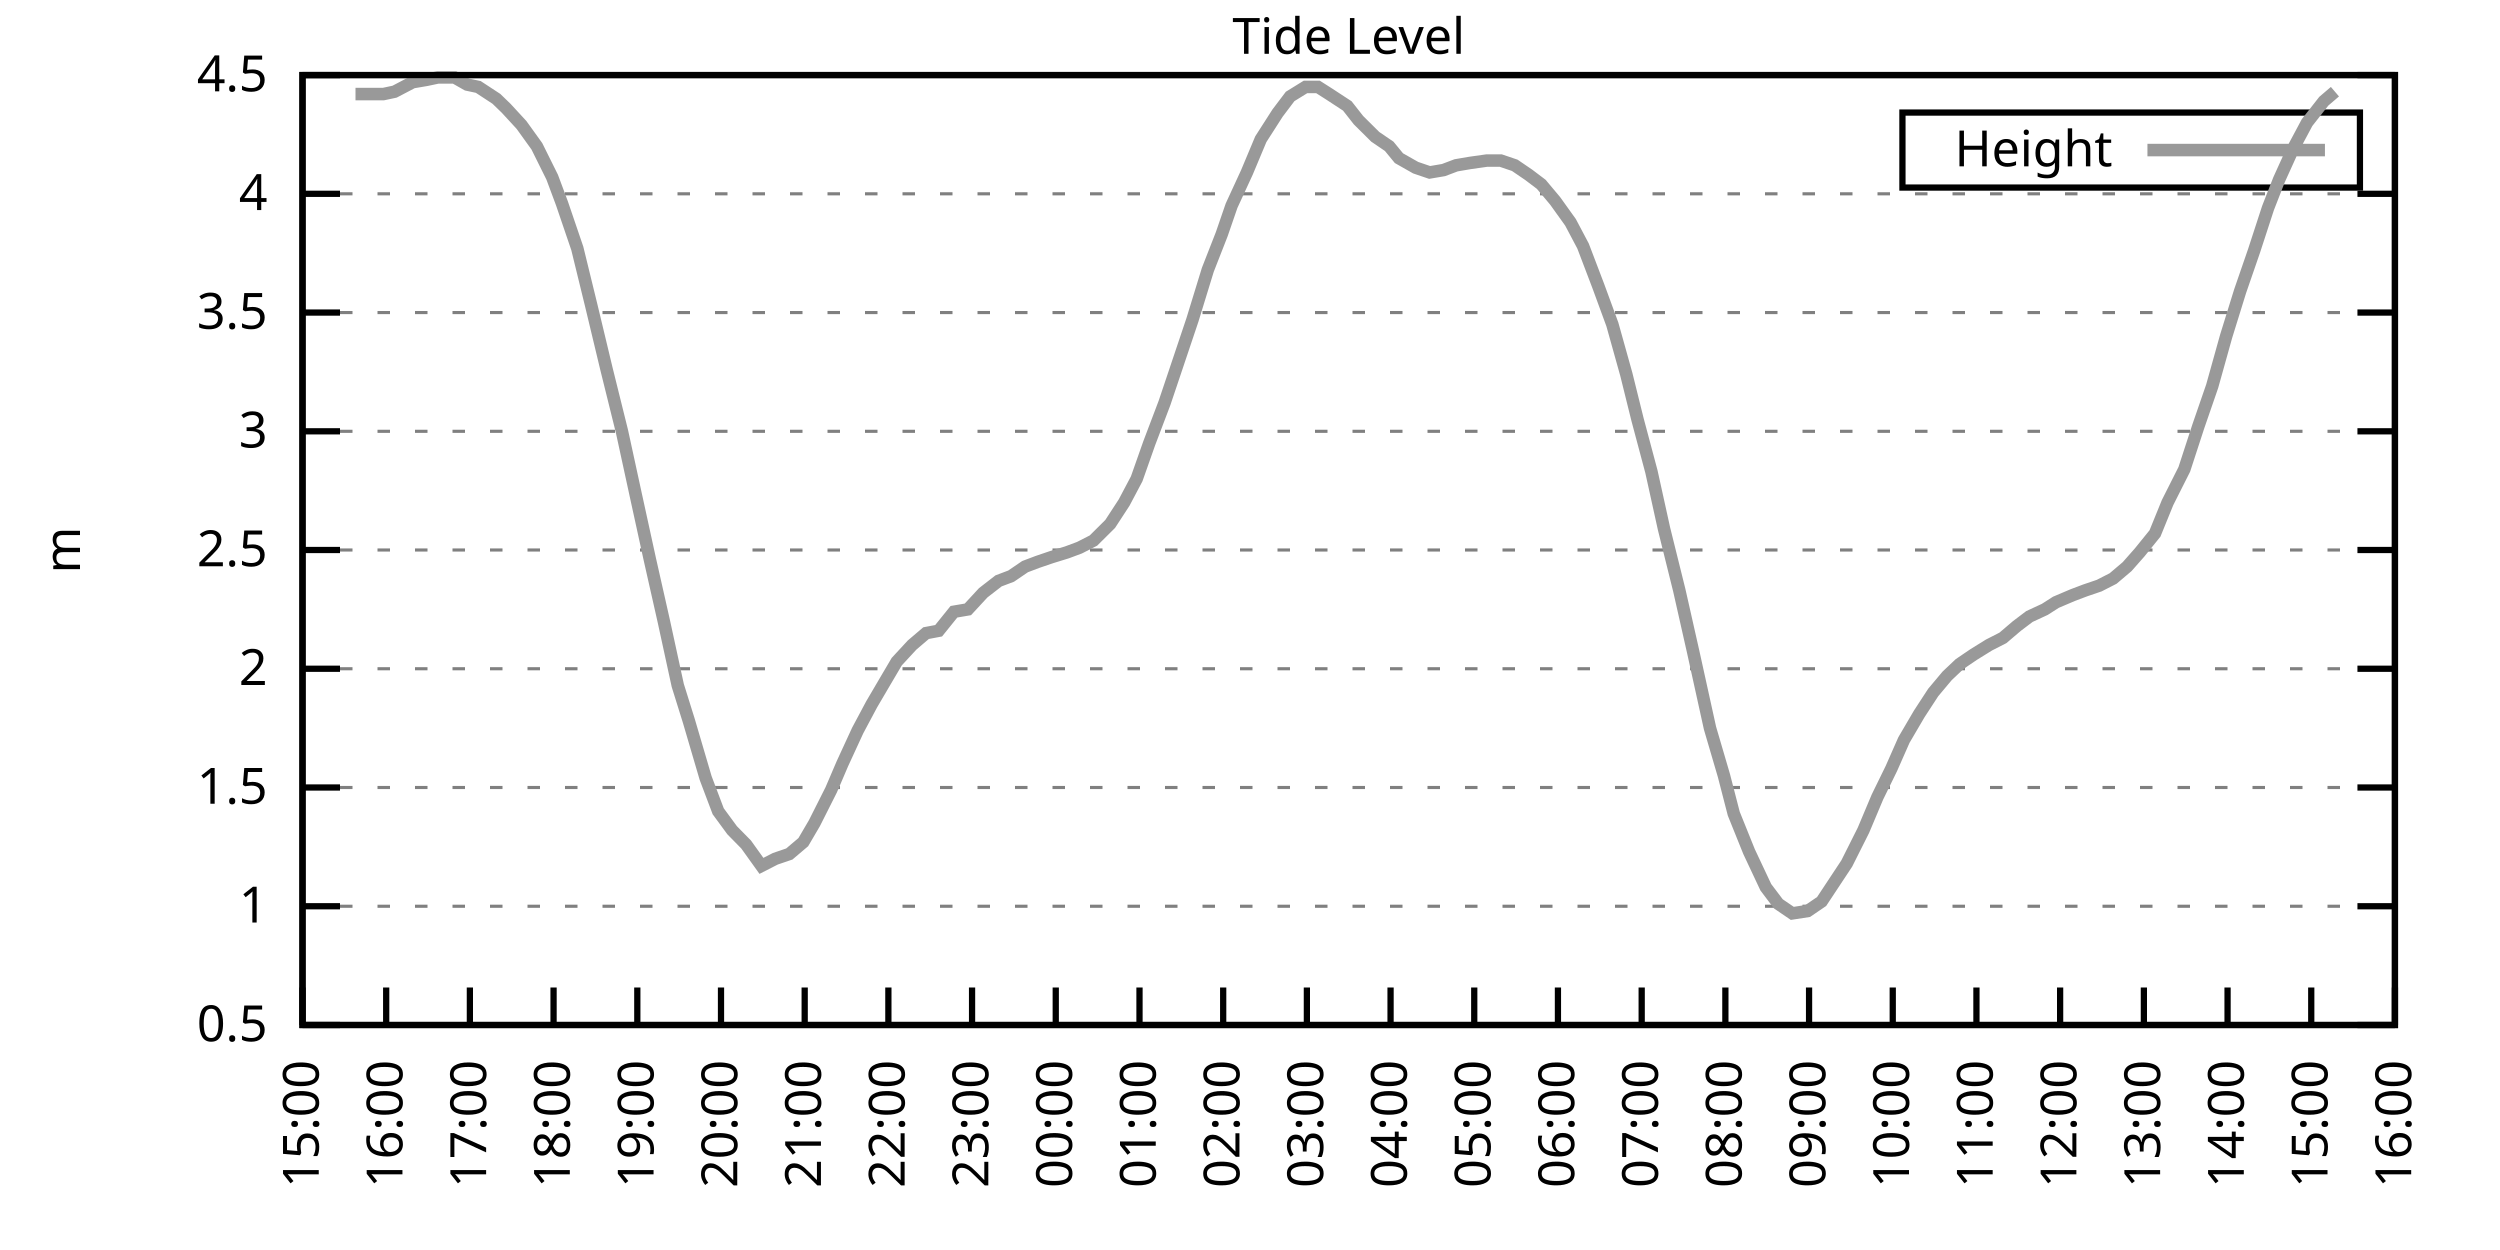
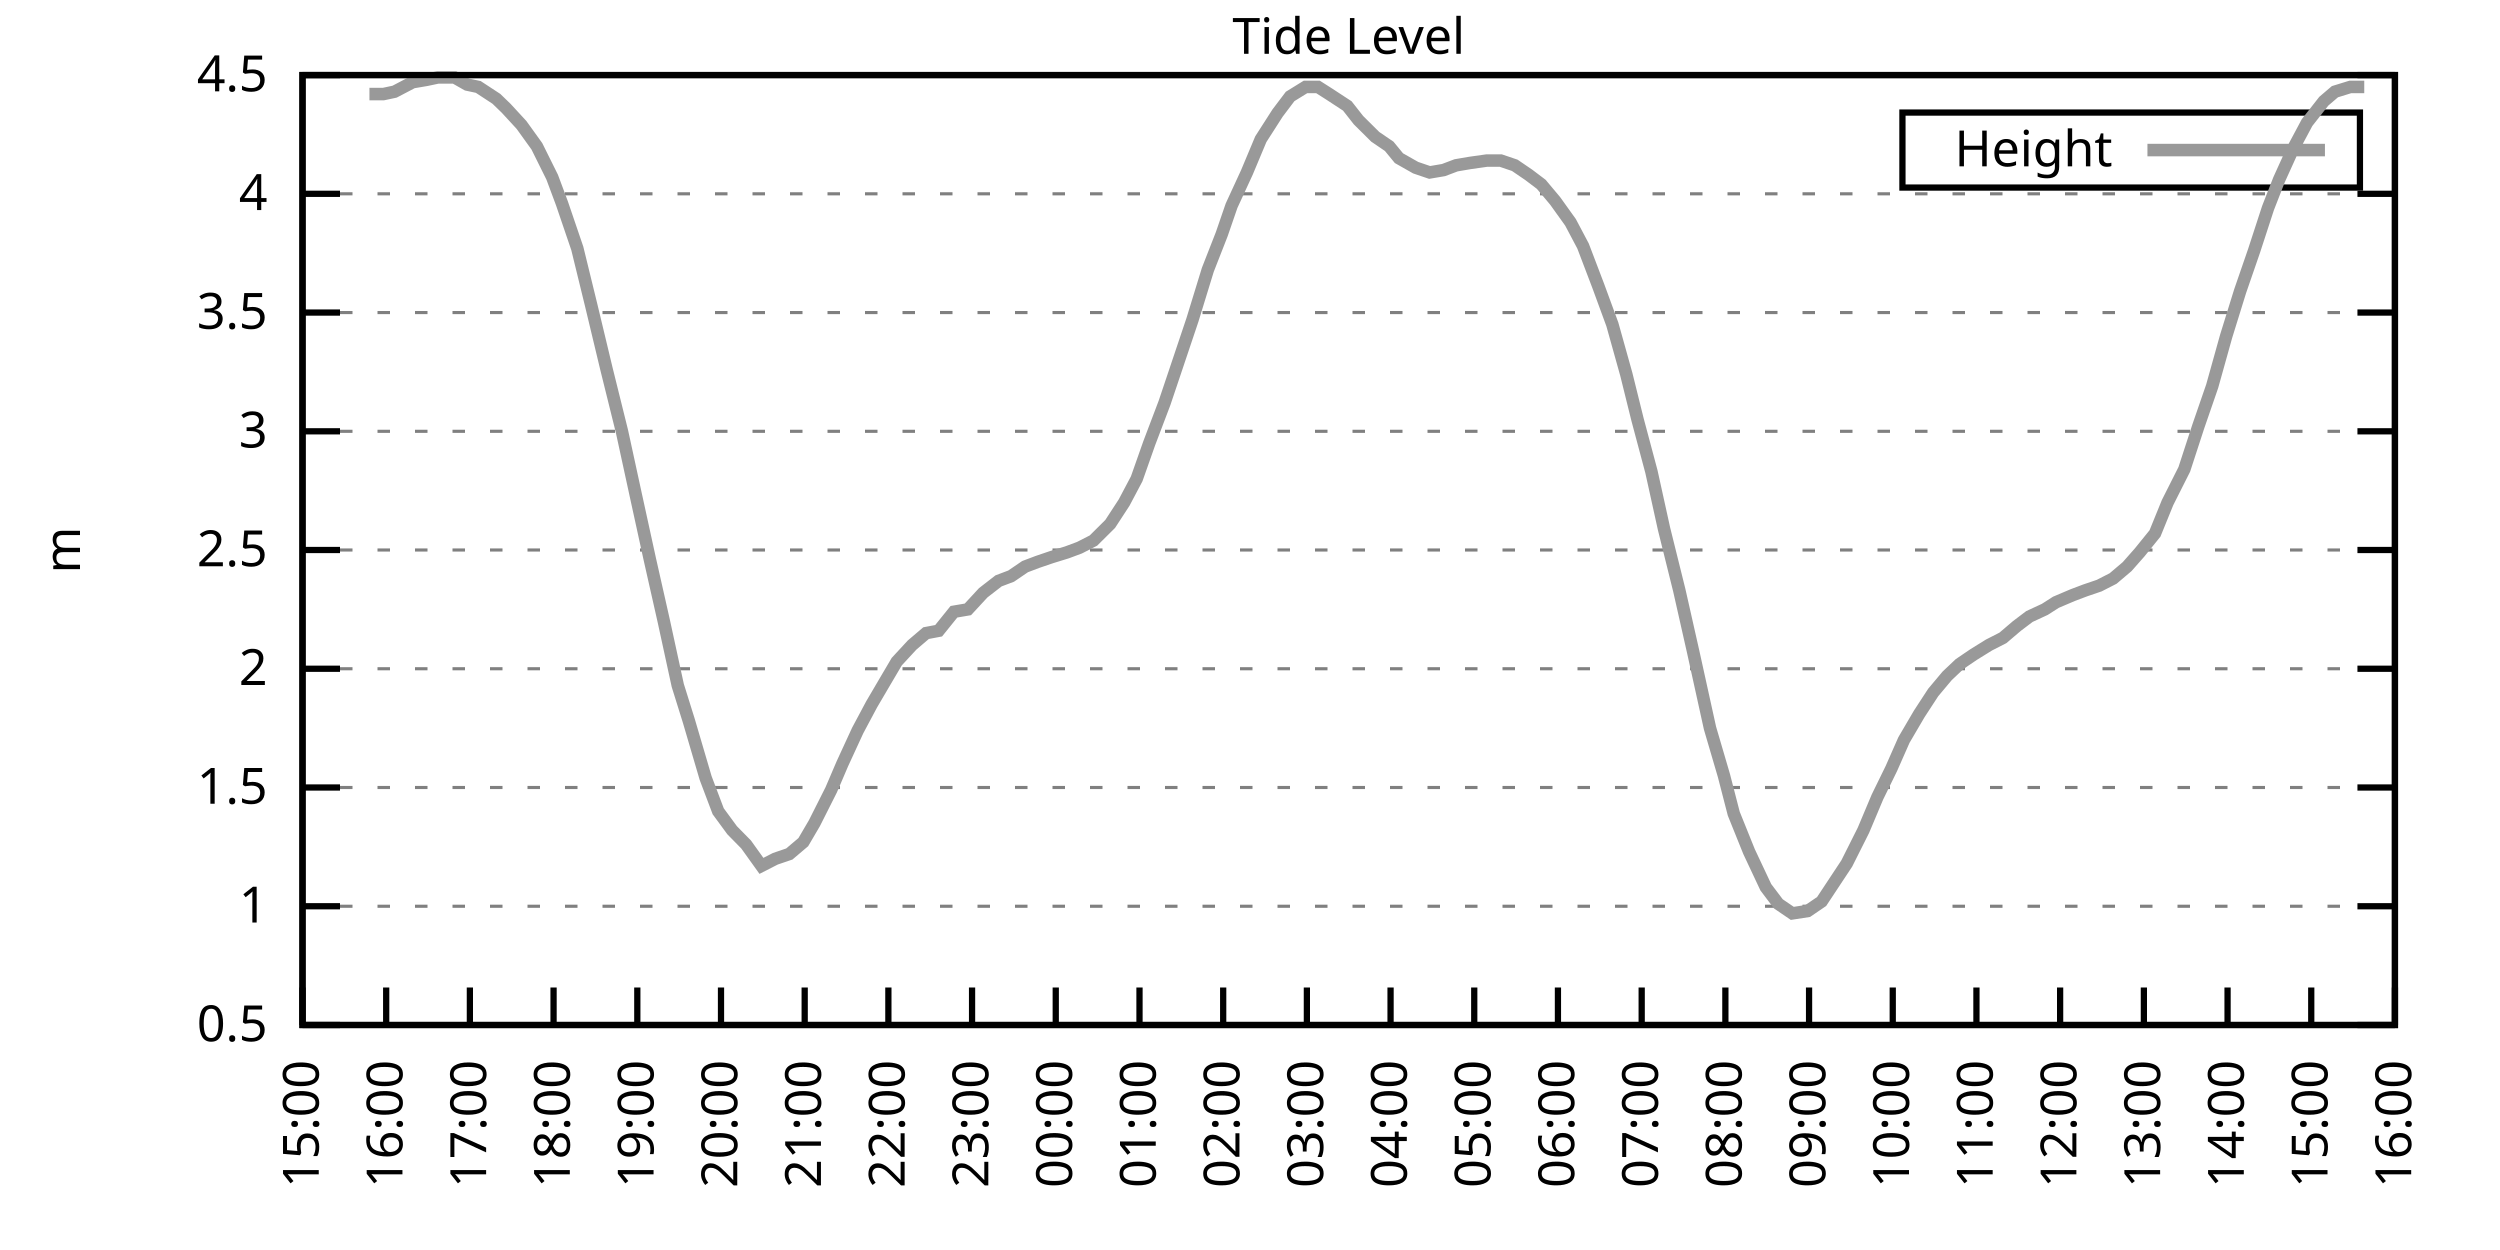
<svg xmlns="http://www.w3.org/2000/svg" xmlns:xlink="http://www.w3.org/1999/xlink" width="400" height="200" viewBox="0 0 400 200">
  <g id="gnuplot_canvas">
    <rect x="0" y="0" width="400" height="200" fill="none" />
    <defs>
      <circle id="gpDot" r="0.5" stroke-width="0.5" stroke="currentColor" />
      <path id="gpPt0" stroke-width="0.333" stroke="currentColor" d="M-1,0 h2 M0,-1 v2" />
      <path id="gpPt1" stroke-width="0.333" stroke="currentColor" d="M-1,-1 L1,1 M1,-1 L-1,1" />
      <path id="gpPt2" stroke-width="0.333" stroke="currentColor" d="M-1,0 L1,0 M0,-1 L0,1 M-1,-1 L1,1 M-1,1 L1,-1" />
      <rect id="gpPt3" stroke-width="0.333" stroke="currentColor" x="-1" y="-1" width="2" height="2" />
      <rect id="gpPt4" stroke-width="0.333" stroke="currentColor" fill="currentColor" x="-1" y="-1" width="2" height="2" />
      <circle id="gpPt5" stroke-width="0.333" stroke="currentColor" cx="0" cy="0" r="1" />
      <use xlink:href="#gpPt5" id="gpPt6" fill="currentColor" stroke="none" />
      <path id="gpPt7" stroke-width="0.333" stroke="currentColor" d="M0,-1.33 L-1.33,0.67 L1.33,0.67 z" />
      <use xlink:href="#gpPt7" id="gpPt8" fill="currentColor" stroke="none" />
      <use xlink:href="#gpPt7" id="gpPt9" stroke="currentColor" transform="rotate(180)" />
      <use xlink:href="#gpPt9" id="gpPt10" fill="currentColor" stroke="none" />
      <use xlink:href="#gpPt3" id="gpPt11" stroke="currentColor" transform="rotate(45)" />
      <use xlink:href="#gpPt11" id="gpPt12" fill="currentColor" stroke="none" />
      <path id="gpPt13" stroke-width="0.333" stroke="currentColor" d="M0,1.330 L1.265,0.411 L0.782,-1.067 L-0.782,-1.076 L-1.265,0.411 z" />
      <use xlink:href="#gpPt13" id="gpPt14" fill="currentColor" stroke="none" />
      <filter id="textbox" filterUnits="objectBoundingBox" x="0" y="0" height="1" width="1">
        <feFlood flood-color="white" flood-opacity="1" result="bgnd" />
        <feComposite in="SourceGraphic" in2="bgnd" operator="atop" />
      </filter>
      <filter id="greybox" filterUnits="objectBoundingBox" x="0" y="0" height="1" width="1">
        <feFlood flood-color="lightgrey" flood-opacity="1" result="grey" />
        <feComposite in="SourceGraphic" in2="grey" operator="atop" />
      </filter>
    </defs>
    <g fill="none" color="white" stroke="currentColor" stroke-width="1.00" stroke-linecap="butt" stroke-linejoin="miter">
</g>
    <g fill="none" color="black" stroke="currentColor" stroke-width="1.00" stroke-linecap="butt" stroke-linejoin="miter">
      <g stroke="none" shape-rendering="crispEdges">
        <polygon fill="rgb(255, 255, 255)" points="48.40,164.00 383.18,164.00 383.18,12.02 48.40,12.02 " />
      </g>
    </g>
    <g fill="none" color="black" stroke="currentColor" stroke-width="1.00" stroke-linecap="butt" stroke-linejoin="miter">
</g>
    <g fill="none" color="black" stroke="black" stroke-width="0.50" stroke-linecap="butt" stroke-linejoin="miter">
</g>
    <g fill="none" color="gray" stroke="currentColor" stroke-width="0.50" stroke-linecap="butt" stroke-linejoin="miter">
      <path stroke="gray" stroke-dasharray="2,4" class="gridline" d="M48.40,164.00 L383.19,164.00  " />
    </g>
    <g fill="none" color="gray" stroke="gray" stroke-width="1.00" stroke-linecap="butt" stroke-linejoin="miter">
</g>
    <g fill="none" color="black" stroke="currentColor" stroke-width="1.00" stroke-linecap="butt" stroke-linejoin="miter">
      <path stroke="black" d="M48.40,164.00 L54.40,164.00 M383.19,164.00 L377.19,164.00  " />
      <g transform="translate(42.80,166.60)" stroke="none" fill="black" font-family="Sans" font-size="8.00" text-anchor="end">
        <text>
          <tspan font-family="Sans"> 0.5</tspan>
        </text>
      </g>
    </g>
    <g fill="none" color="black" stroke="currentColor" stroke-width="1.00" stroke-linecap="butt" stroke-linejoin="miter">
</g>
    <g fill="none" color="black" stroke="black" stroke-width="0.50" stroke-linecap="butt" stroke-linejoin="miter">
</g>
    <g fill="none" color="gray" stroke="currentColor" stroke-width="0.50" stroke-linecap="butt" stroke-linejoin="miter">
      <path stroke="gray" stroke-dasharray="2,4" class="gridline" d="M48.40,145.00 L383.19,145.00  " />
    </g>
    <g fill="none" color="gray" stroke="gray" stroke-width="1.00" stroke-linecap="butt" stroke-linejoin="miter">
</g>
    <g fill="none" color="black" stroke="currentColor" stroke-width="1.00" stroke-linecap="butt" stroke-linejoin="miter">
      <path stroke="black" d="M48.40,145.00 L54.40,145.00 M383.19,145.00 L377.19,145.00  " />
      <g transform="translate(42.80,147.60)" stroke="none" fill="black" font-family="Sans" font-size="8.00" text-anchor="end">
        <text>
          <tspan font-family="Sans"> 1</tspan>
        </text>
      </g>
    </g>
    <g fill="none" color="black" stroke="currentColor" stroke-width="1.00" stroke-linecap="butt" stroke-linejoin="miter">
</g>
    <g fill="none" color="black" stroke="black" stroke-width="0.50" stroke-linecap="butt" stroke-linejoin="miter">
</g>
    <g fill="none" color="gray" stroke="currentColor" stroke-width="0.50" stroke-linecap="butt" stroke-linejoin="miter">
      <path stroke="gray" stroke-dasharray="2,4" class="gridline" d="M48.40,126.00 L383.19,126.00  " />
    </g>
    <g fill="none" color="gray" stroke="gray" stroke-width="1.00" stroke-linecap="butt" stroke-linejoin="miter">
</g>
    <g fill="none" color="black" stroke="currentColor" stroke-width="1.00" stroke-linecap="butt" stroke-linejoin="miter">
      <path stroke="black" d="M48.40,126.00 L54.40,126.00 M383.19,126.00 L377.19,126.00  " />
      <g transform="translate(42.80,128.60)" stroke="none" fill="black" font-family="Sans" font-size="8.00" text-anchor="end">
        <text>
          <tspan font-family="Sans"> 1.5</tspan>
        </text>
      </g>
    </g>
    <g fill="none" color="black" stroke="currentColor" stroke-width="1.00" stroke-linecap="butt" stroke-linejoin="miter">
</g>
    <g fill="none" color="black" stroke="black" stroke-width="0.50" stroke-linecap="butt" stroke-linejoin="miter">
</g>
    <g fill="none" color="gray" stroke="currentColor" stroke-width="0.50" stroke-linecap="butt" stroke-linejoin="miter">
      <path stroke="gray" stroke-dasharray="2,4" class="gridline" d="M48.40,107.00 L383.19,107.00  " />
    </g>
    <g fill="none" color="gray" stroke="gray" stroke-width="1.00" stroke-linecap="butt" stroke-linejoin="miter">
</g>
    <g fill="none" color="black" stroke="currentColor" stroke-width="1.00" stroke-linecap="butt" stroke-linejoin="miter">
      <path stroke="black" d="M48.40,107.00 L54.40,107.00 M383.19,107.00 L377.19,107.00  " />
      <g transform="translate(42.80,109.60)" stroke="none" fill="black" font-family="Sans" font-size="8.00" text-anchor="end">
        <text>
          <tspan font-family="Sans"> 2</tspan>
        </text>
      </g>
    </g>
    <g fill="none" color="black" stroke="currentColor" stroke-width="1.00" stroke-linecap="butt" stroke-linejoin="miter">
</g>
    <g fill="none" color="black" stroke="black" stroke-width="0.50" stroke-linecap="butt" stroke-linejoin="miter">
</g>
    <g fill="none" color="gray" stroke="currentColor" stroke-width="0.50" stroke-linecap="butt" stroke-linejoin="miter">
      <path stroke="gray" stroke-dasharray="2,4" class="gridline" d="M48.40,88.00 L383.19,88.00  " />
    </g>
    <g fill="none" color="gray" stroke="gray" stroke-width="1.00" stroke-linecap="butt" stroke-linejoin="miter">
</g>
    <g fill="none" color="black" stroke="currentColor" stroke-width="1.00" stroke-linecap="butt" stroke-linejoin="miter">
      <path stroke="black" d="M48.40,88.00 L54.40,88.00 M383.19,88.00 L377.19,88.00  " />
      <g transform="translate(42.80,90.60)" stroke="none" fill="black" font-family="Sans" font-size="8.00" text-anchor="end">
        <text>
          <tspan font-family="Sans"> 2.5</tspan>
        </text>
      </g>
    </g>
    <g fill="none" color="black" stroke="currentColor" stroke-width="1.00" stroke-linecap="butt" stroke-linejoin="miter">
</g>
    <g fill="none" color="black" stroke="black" stroke-width="0.50" stroke-linecap="butt" stroke-linejoin="miter">
</g>
    <g fill="none" color="gray" stroke="currentColor" stroke-width="0.50" stroke-linecap="butt" stroke-linejoin="miter">
      <path stroke="gray" stroke-dasharray="2,4" class="gridline" d="M48.40,69.01 L383.19,69.01  " />
    </g>
    <g fill="none" color="gray" stroke="gray" stroke-width="1.00" stroke-linecap="butt" stroke-linejoin="miter">
</g>
    <g fill="none" color="black" stroke="currentColor" stroke-width="1.00" stroke-linecap="butt" stroke-linejoin="miter">
      <path stroke="black" d="M48.40,69.01 L54.40,69.01 M383.19,69.01 L377.19,69.01  " />
      <g transform="translate(42.80,71.61)" stroke="none" fill="black" font-family="Sans" font-size="8.00" text-anchor="end">
        <text>
          <tspan font-family="Sans"> 3</tspan>
        </text>
      </g>
    </g>
    <g fill="none" color="black" stroke="currentColor" stroke-width="1.00" stroke-linecap="butt" stroke-linejoin="miter">
</g>
    <g fill="none" color="black" stroke="black" stroke-width="0.50" stroke-linecap="butt" stroke-linejoin="miter">
</g>
    <g fill="none" color="gray" stroke="currentColor" stroke-width="0.50" stroke-linecap="butt" stroke-linejoin="miter">
      <path stroke="gray" stroke-dasharray="2,4" class="gridline" d="M48.40,50.01 L383.19,50.01  " />
    </g>
    <g fill="none" color="gray" stroke="gray" stroke-width="1.00" stroke-linecap="butt" stroke-linejoin="miter">
</g>
    <g fill="none" color="black" stroke="currentColor" stroke-width="1.00" stroke-linecap="butt" stroke-linejoin="miter">
      <path stroke="black" d="M48.40,50.01 L54.40,50.01 M383.19,50.01 L377.19,50.01  " />
      <g transform="translate(42.80,52.61)" stroke="none" fill="black" font-family="Sans" font-size="8.00" text-anchor="end">
        <text>
          <tspan font-family="Sans"> 3.5</tspan>
        </text>
      </g>
    </g>
    <g fill="none" color="black" stroke="currentColor" stroke-width="1.00" stroke-linecap="butt" stroke-linejoin="miter">
</g>
    <g fill="none" color="black" stroke="black" stroke-width="0.50" stroke-linecap="butt" stroke-linejoin="miter">
</g>
    <g fill="none" color="gray" stroke="currentColor" stroke-width="0.50" stroke-linecap="butt" stroke-linejoin="miter">
      <path stroke="gray" stroke-dasharray="2,4" class="gridline" d="M48.40,31.01 L383.19,31.01  " />
    </g>
    <g fill="none" color="gray" stroke="gray" stroke-width="1.00" stroke-linecap="butt" stroke-linejoin="miter">
</g>
    <g fill="none" color="black" stroke="currentColor" stroke-width="1.00" stroke-linecap="butt" stroke-linejoin="miter">
      <path stroke="black" d="M48.40,31.01 L54.40,31.01 M383.19,31.01 L377.19,31.01  " />
      <g transform="translate(42.80,33.61)" stroke="none" fill="black" font-family="Sans" font-size="8.00" text-anchor="end">
        <text>
          <tspan font-family="Sans"> 4</tspan>
        </text>
      </g>
    </g>
    <g fill="none" color="black" stroke="currentColor" stroke-width="1.00" stroke-linecap="butt" stroke-linejoin="miter">
</g>
    <g fill="none" color="black" stroke="black" stroke-width="0.50" stroke-linecap="butt" stroke-linejoin="miter">
</g>
    <g fill="none" color="gray" stroke="currentColor" stroke-width="0.50" stroke-linecap="butt" stroke-linejoin="miter">
      <path stroke="gray" stroke-dasharray="2,4" class="gridline" d="M48.40,12.01 L383.19,12.01  " />
    </g>
    <g fill="none" color="gray" stroke="gray" stroke-width="1.00" stroke-linecap="butt" stroke-linejoin="miter">
</g>
    <g fill="none" color="black" stroke="currentColor" stroke-width="1.00" stroke-linecap="butt" stroke-linejoin="miter">
      <path stroke="black" d="M48.40,12.01 L54.40,12.01 M383.19,12.01 L377.19,12.01  " />
      <g transform="translate(42.80,14.61)" stroke="none" fill="black" font-family="Sans" font-size="8.00" text-anchor="end">
        <text>
          <tspan font-family="Sans"> 4.5</tspan>
        </text>
      </g>
    </g>
    <g fill="none" color="black" stroke="currentColor" stroke-width="1.00" stroke-linecap="butt" stroke-linejoin="miter">
      <path stroke="black" d="M48.40,164.00 L48.40,158.00  " />
      <g transform="translate(51.00,169.60) rotate(270.00)" stroke="none" fill="black" font-family="Sans" font-size="8.00" text-anchor="end">
        <text>
          <tspan font-family="Sans">15:00</tspan>
        </text>
      </g>
    </g>
    <g fill="none" color="black" stroke="currentColor" stroke-width="1.00" stroke-linecap="butt" stroke-linejoin="miter">
      <path stroke="black" d="M61.79,164.00 L61.79,158.00  " />
      <g transform="translate(64.39,169.60) rotate(270.00)" stroke="none" fill="black" font-family="Sans" font-size="8.00" text-anchor="end">
        <text>
          <tspan font-family="Sans">16:00</tspan>
        </text>
      </g>
    </g>
    <g fill="none" color="black" stroke="currentColor" stroke-width="1.00" stroke-linecap="butt" stroke-linejoin="miter">
      <path stroke="black" d="M75.18,164.00 L75.18,158.00  " />
      <g transform="translate(77.78,169.60) rotate(270.00)" stroke="none" fill="black" font-family="Sans" font-size="8.00" text-anchor="end">
        <text>
          <tspan font-family="Sans">17:00</tspan>
        </text>
      </g>
    </g>
    <g fill="none" color="black" stroke="currentColor" stroke-width="1.00" stroke-linecap="butt" stroke-linejoin="miter">
      <path stroke="black" d="M88.57,164.00 L88.57,158.00  " />
      <g transform="translate(91.17,169.60) rotate(270.00)" stroke="none" fill="black" font-family="Sans" font-size="8.00" text-anchor="end">
        <text>
          <tspan font-family="Sans">18:00</tspan>
        </text>
      </g>
    </g>
    <g fill="none" color="black" stroke="currentColor" stroke-width="1.00" stroke-linecap="butt" stroke-linejoin="miter">
      <path stroke="black" d="M101.97,164.00 L101.97,158.00  " />
      <g transform="translate(104.57,169.60) rotate(270.00)" stroke="none" fill="black" font-family="Sans" font-size="8.00" text-anchor="end">
        <text>
          <tspan font-family="Sans">19:00</tspan>
        </text>
      </g>
    </g>
    <g fill="none" color="black" stroke="currentColor" stroke-width="1.00" stroke-linecap="butt" stroke-linejoin="miter">
      <path stroke="black" d="M115.36,164.00 L115.36,158.00  " />
      <g transform="translate(117.96,169.60) rotate(270.00)" stroke="none" fill="black" font-family="Sans" font-size="8.00" text-anchor="end">
        <text>
          <tspan font-family="Sans">20:00</tspan>
        </text>
      </g>
    </g>
    <g fill="none" color="black" stroke="currentColor" stroke-width="1.00" stroke-linecap="butt" stroke-linejoin="miter">
      <path stroke="black" d="M128.75,164.00 L128.75,158.00  " />
      <g transform="translate(131.35,169.60) rotate(270.00)" stroke="none" fill="black" font-family="Sans" font-size="8.00" text-anchor="end">
        <text>
          <tspan font-family="Sans">21:00</tspan>
        </text>
      </g>
    </g>
    <g fill="none" color="black" stroke="currentColor" stroke-width="1.00" stroke-linecap="butt" stroke-linejoin="miter">
      <path stroke="black" d="M142.14,164.00 L142.14,158.00  " />
      <g transform="translate(144.74,169.60) rotate(270.00)" stroke="none" fill="black" font-family="Sans" font-size="8.00" text-anchor="end">
        <text>
          <tspan font-family="Sans">22:00</tspan>
        </text>
      </g>
    </g>
    <g fill="none" color="black" stroke="currentColor" stroke-width="1.00" stroke-linecap="butt" stroke-linejoin="miter">
      <path stroke="black" d="M155.53,164.00 L155.53,158.00  " />
      <g transform="translate(158.13,169.60) rotate(270.00)" stroke="none" fill="black" font-family="Sans" font-size="8.00" text-anchor="end">
        <text>
          <tspan font-family="Sans">23:00</tspan>
        </text>
      </g>
    </g>
    <g fill="none" color="black" stroke="currentColor" stroke-width="1.00" stroke-linecap="butt" stroke-linejoin="miter">
      <path stroke="black" d="M168.92,164.00 L168.92,158.00  " />
      <g transform="translate(171.52,169.60) rotate(270.00)" stroke="none" fill="black" font-family="Sans" font-size="8.00" text-anchor="end">
        <text>
          <tspan font-family="Sans">00:00</tspan>
        </text>
      </g>
    </g>
    <g fill="none" color="black" stroke="currentColor" stroke-width="1.00" stroke-linecap="butt" stroke-linejoin="miter">
      <path stroke="black" d="M182.32,164.00 L182.32,158.00  " />
      <g transform="translate(184.92,169.60) rotate(270.00)" stroke="none" fill="black" font-family="Sans" font-size="8.00" text-anchor="end">
        <text>
          <tspan font-family="Sans">01:00</tspan>
        </text>
      </g>
    </g>
    <g fill="none" color="black" stroke="currentColor" stroke-width="1.00" stroke-linecap="butt" stroke-linejoin="miter">
      <path stroke="black" d="M195.71,164.00 L195.71,158.00  " />
      <g transform="translate(198.31,169.60) rotate(270.00)" stroke="none" fill="black" font-family="Sans" font-size="8.00" text-anchor="end">
        <text>
          <tspan font-family="Sans">02:00</tspan>
        </text>
      </g>
    </g>
    <g fill="none" color="black" stroke="currentColor" stroke-width="1.00" stroke-linecap="butt" stroke-linejoin="miter">
      <path stroke="black" d="M209.10,164.00 L209.10,158.00  " />
      <g transform="translate(211.70,169.60) rotate(270.00)" stroke="none" fill="black" font-family="Sans" font-size="8.00" text-anchor="end">
        <text>
          <tspan font-family="Sans">03:00</tspan>
        </text>
      </g>
    </g>
    <g fill="none" color="black" stroke="currentColor" stroke-width="1.00" stroke-linecap="butt" stroke-linejoin="miter">
      <path stroke="black" d="M222.49,164.00 L222.49,158.00  " />
      <g transform="translate(225.09,169.60) rotate(270.00)" stroke="none" fill="black" font-family="Sans" font-size="8.00" text-anchor="end">
        <text>
          <tspan font-family="Sans">04:00</tspan>
        </text>
      </g>
    </g>
    <g fill="none" color="black" stroke="currentColor" stroke-width="1.00" stroke-linecap="butt" stroke-linejoin="miter">
      <path stroke="black" d="M235.88,164.00 L235.88,158.00  " />
      <g transform="translate(238.48,169.60) rotate(270.00)" stroke="none" fill="black" font-family="Sans" font-size="8.00" text-anchor="end">
        <text>
          <tspan font-family="Sans">05:00</tspan>
        </text>
      </g>
    </g>
    <g fill="none" color="black" stroke="currentColor" stroke-width="1.00" stroke-linecap="butt" stroke-linejoin="miter">
      <path stroke="black" d="M249.27,164.00 L249.27,158.00  " />
      <g transform="translate(251.87,169.60) rotate(270.00)" stroke="none" fill="black" font-family="Sans" font-size="8.00" text-anchor="end">
        <text>
          <tspan font-family="Sans">06:00</tspan>
        </text>
      </g>
    </g>
    <g fill="none" color="black" stroke="currentColor" stroke-width="1.00" stroke-linecap="butt" stroke-linejoin="miter">
      <path stroke="black" d="M262.67,164.00 L262.67,158.00  " />
      <g transform="translate(265.27,169.60) rotate(270.00)" stroke="none" fill="black" font-family="Sans" font-size="8.00" text-anchor="end">
        <text>
          <tspan font-family="Sans">07:00</tspan>
        </text>
      </g>
    </g>
    <g fill="none" color="black" stroke="currentColor" stroke-width="1.00" stroke-linecap="butt" stroke-linejoin="miter">
      <path stroke="black" d="M276.06,164.00 L276.06,158.00  " />
      <g transform="translate(278.66,169.60) rotate(270.00)" stroke="none" fill="black" font-family="Sans" font-size="8.00" text-anchor="end">
        <text>
          <tspan font-family="Sans">08:00</tspan>
        </text>
      </g>
    </g>
    <g fill="none" color="black" stroke="currentColor" stroke-width="1.00" stroke-linecap="butt" stroke-linejoin="miter">
      <path stroke="black" d="M289.45,164.00 L289.45,158.00  " />
      <g transform="translate(292.05,169.60) rotate(270.00)" stroke="none" fill="black" font-family="Sans" font-size="8.00" text-anchor="end">
        <text>
          <tspan font-family="Sans">09:00</tspan>
        </text>
      </g>
    </g>
    <g fill="none" color="black" stroke="currentColor" stroke-width="1.00" stroke-linecap="butt" stroke-linejoin="miter">
      <path stroke="black" d="M302.84,164.00 L302.84,158.00  " />
      <g transform="translate(305.44,169.60) rotate(270.00)" stroke="none" fill="black" font-family="Sans" font-size="8.00" text-anchor="end">
        <text>
          <tspan font-family="Sans">10:00</tspan>
        </text>
      </g>
    </g>
    <g fill="none" color="black" stroke="currentColor" stroke-width="1.00" stroke-linecap="butt" stroke-linejoin="miter">
      <path stroke="black" d="M316.23,164.00 L316.23,158.00  " />
      <g transform="translate(318.83,169.60) rotate(270.00)" stroke="none" fill="black" font-family="Sans" font-size="8.00" text-anchor="end">
        <text>
          <tspan font-family="Sans">11:00</tspan>
        </text>
      </g>
    </g>
    <g fill="none" color="black" stroke="currentColor" stroke-width="1.00" stroke-linecap="butt" stroke-linejoin="miter">
      <path stroke="black" d="M329.62,164.00 L329.62,158.00  " />
      <g transform="translate(332.22,169.60) rotate(270.00)" stroke="none" fill="black" font-family="Sans" font-size="8.00" text-anchor="end">
        <text>
          <tspan font-family="Sans">12:00</tspan>
        </text>
      </g>
    </g>
    <g fill="none" color="black" stroke="currentColor" stroke-width="1.00" stroke-linecap="butt" stroke-linejoin="miter">
      <path stroke="black" d="M343.02,164.00 L343.02,158.00  " />
      <g transform="translate(345.62,169.60) rotate(270.00)" stroke="none" fill="black" font-family="Sans" font-size="8.00" text-anchor="end">
        <text>
          <tspan font-family="Sans">13:00</tspan>
        </text>
      </g>
    </g>
    <g fill="none" color="black" stroke="currentColor" stroke-width="1.00" stroke-linecap="butt" stroke-linejoin="miter">
      <path stroke="black" d="M356.41,164.00 L356.41,158.00  " />
      <g transform="translate(359.01,169.60) rotate(270.00)" stroke="none" fill="black" font-family="Sans" font-size="8.00" text-anchor="end">
        <text>
          <tspan font-family="Sans">14:00</tspan>
        </text>
      </g>
    </g>
    <g fill="none" color="black" stroke="currentColor" stroke-width="1.00" stroke-linecap="butt" stroke-linejoin="miter">
      <path stroke="black" d="M369.80,164.00 L369.80,158.00  " />
      <g transform="translate(372.40,169.60) rotate(270.00)" stroke="none" fill="black" font-family="Sans" font-size="8.00" text-anchor="end">
        <text>
          <tspan font-family="Sans">15:00</tspan>
        </text>
      </g>
    </g>
    <g fill="none" color="black" stroke="currentColor" stroke-width="1.00" stroke-linecap="butt" stroke-linejoin="miter">
      <path stroke="black" d="M383.19,164.00 L383.19,158.00  " />
      <g transform="translate(385.79,169.60) rotate(270.00)" stroke="none" fill="black" font-family="Sans" font-size="8.00" text-anchor="end">
        <text>
          <tspan font-family="Sans">16:00</tspan>
        </text>
      </g>
    </g>
    <g fill="none" color="black" stroke="currentColor" stroke-width="1.00" stroke-linecap="butt" stroke-linejoin="miter">
</g>
    <g fill="none" color="black" stroke="currentColor" stroke-width="1.00" stroke-linecap="butt" stroke-linejoin="miter">
      <path stroke="black" d="M48.40,12.01 L48.40,164.00 L383.19,164.00 L383.19,12.01 L48.40,12.01 Z  " />
    </g>
    <g fill="none" color="black" stroke="currentColor" stroke-width="1.00" stroke-linecap="butt" stroke-linejoin="miter">
</g>
    <g fill="none" color="black" stroke="currentColor" stroke-width="1.00" stroke-linecap="butt" stroke-linejoin="miter">
      <path stroke="black" d="M304.39,30.01 L304.39,18.01 L377.59,18.01 L377.59,30.01 L304.39,30.01 Z  " />
    </g>
    <g id="Tide_level_plot_1">
      <g fill="none" color="white" stroke="black" stroke-width="2.00" stroke-linecap="butt" stroke-linejoin="miter">
</g>
      <g fill="none" color="black" stroke="currentColor" stroke-width="2.00" stroke-linecap="butt" stroke-linejoin="miter">
        <g transform="translate(337.99,26.61)" stroke="none" fill="black" font-family="Sans" font-size="8.00" text-anchor="end">
          <text>
            <tspan font-family="Sans">Height</tspan>
          </text>
        </g>
      </g>
      <g fill="none" color="black" stroke="currentColor" stroke-width="2.00" stroke-linecap="butt" stroke-linejoin="miter">
-         <path stroke="rgb(153, 153, 153)" d="M343.59,24.01 L371.99,24.01 M56.88,15.05 L59.11,15.05 L61.35,15.05 L63.13,14.67 L66.03,13.15 L68.26,12.77   L70.05,12.39 L72.73,12.39 L74.74,13.53 L76.52,13.91 L79.42,15.81 L80.99,17.33 L83.44,19.99 L85.90,23.41   L88.35,28.35 L89.91,32.53 L92.37,39.75 L94.60,48.87 L97.06,59.13 L99.51,69.01 L101.74,79.27 L103.98,89.52   L106.21,99.40 L108.44,109.66 L110.22,115.36 L112.90,124.48 L114.91,129.80 L117.14,132.84 L119.38,135.12 L121.83,138.54   L124.06,137.40 L126.29,136.64 L128.53,134.74 L130.31,131.70 L132.99,126.38 L134.78,122.20 L137.23,116.88 L139.46,112.70   L141.69,108.90 L143.48,105.86 L145.94,103.20 L148.17,101.30 L150.18,100.92 L152.63,97.88 L154.86,97.50 L157.32,94.84   L159.77,92.94 L161.78,92.18 L164.01,90.66 L166.02,89.90 L168.25,89.14 L170.71,88.38 L172.72,87.63 L174.95,86.49   L177.63,83.83 L179.86,80.41 L181.87,76.61 L183.88,70.91 L186.33,64.45 L188.12,59.13 L190.80,51.15 L193.25,43.17   L195.48,37.47 L197.05,32.91 L199.50,27.59 L201.73,22.27 L204.41,18.09 L206.42,15.43 L208.88,13.91 L210.88,13.91   L212.67,15.05 L215.57,16.95 L217.36,19.23 L220.04,21.89 L222.27,23.41 L223.83,25.31 L226.51,26.83 L228.74,27.59   L230.97,27.21 L232.98,26.45 L235.21,26.07 L237.89,25.69 L240.12,25.69 L242.36,26.45 L244.59,27.97 L246.60,29.49   L248.83,32.15 L251.28,35.57 L253.29,39.37 L255.75,45.83 L257.98,51.91 L260.21,59.89 L262.00,67.11 L264.23,75.47   L266.24,84.59 L268.69,94.46 L270.92,104.34 L273.60,116.50 L275.83,124.10 L277.40,130.18 L279.85,136.26 L282.53,141.96   L284.54,144.62 L286.77,146.14 L289.23,145.76 L291.46,144.24 L293.47,141.20 L295.48,138.16 L298.15,132.84 L300.39,127.52   L302.62,122.96 L304.63,118.40 L307.08,114.22 L309.31,110.80 L311.54,108.14 L313.55,106.24 L315.79,104.72 L318.24,103.20   L320.47,102.06 L322.70,100.16 L324.71,98.64 L327.17,97.50 L328.95,96.36 L331.63,95.22 L333.64,94.46 L335.87,93.70   L338.10,92.56 L340.34,90.66 L342.35,88.38 L344.80,85.35 L346.81,80.41 L349.49,75.09 L351.72,68.25 L353.95,61.79   L356.18,53.81 L358.42,46.59 L360.65,40.13 L362.88,33.29 L364.66,28.73 L366.90,23.79 L369.13,19.61 L371.81,16.19   L373.59,14.67  " />
+         <path stroke="rgb(153, 153, 153)" d="M343.59,24.01 L371.99,24.01 M59.11,15.05 L61.35,15.05 L63.13,14.67 L66.03,13.15 L68.26,12.77 L70.05,12.39   L72.73,12.39 L74.74,13.53 L76.52,13.91 L79.42,15.81 L80.99,17.33 L83.44,19.99 L85.90,23.41 L88.35,28.35   L89.91,32.53 L92.37,39.75 L94.60,48.87 L97.06,59.13 L99.51,69.01 L101.74,79.27 L103.98,89.52 L106.21,99.40   L108.44,109.66 L110.22,115.36 L112.90,124.48 L114.91,129.80 L117.14,132.84 L119.38,135.12 L121.83,138.54 L124.06,137.40   L126.29,136.64 L128.53,134.74 L130.31,131.70 L132.99,126.38 L134.78,122.20 L137.23,116.88 L139.46,112.70 L141.69,108.90   L143.48,105.86 L145.94,103.20 L148.17,101.30 L150.18,100.92 L152.63,97.88 L154.86,97.50 L157.32,94.84 L159.77,92.94   L161.78,92.18 L164.01,90.66 L166.02,89.90 L168.25,89.14 L170.71,88.38 L172.72,87.63 L174.95,86.49 L177.63,83.83   L179.86,80.41 L181.87,76.61 L183.88,70.91 L186.33,64.45 L188.12,59.13 L190.80,51.15 L193.25,43.17 L195.48,37.47   L197.05,32.91 L199.50,27.59 L201.73,22.27 L204.41,18.09 L206.42,15.43 L208.88,13.91 L210.88,13.91 L212.67,15.05   L215.57,16.95 L217.36,19.23 L220.04,21.89 L222.27,23.41 L223.83,25.31 L226.51,26.83 L228.74,27.59 L230.97,27.21   L232.98,26.45 L235.21,26.07 L237.89,25.69 L240.12,25.69 L242.36,26.45 L244.59,27.97 L246.60,29.49 L248.83,32.15   L251.28,35.57 L253.29,39.37 L255.75,45.83 L257.98,51.91 L260.21,59.89 L262.00,67.11 L264.23,75.47 L266.24,84.59   L268.69,94.46 L270.92,104.34 L273.60,116.50 L275.83,124.10 L277.40,130.18 L279.85,136.26 L282.53,141.96 L284.54,144.62   L286.77,146.14 L289.23,145.76 L291.46,144.24 L293.47,141.20 L295.48,138.16 L298.15,132.84 L300.39,127.52 L302.62,122.96   L304.63,118.40 L307.08,114.22 L309.31,110.80 L311.54,108.14 L313.55,106.24 L315.79,104.72 L318.24,103.20 L320.47,102.06   L322.70,100.16 L324.71,98.64 L327.17,97.50 L328.95,96.36 L331.63,95.22 L333.64,94.46 L335.87,93.70 L338.10,92.56   L340.34,90.66 L342.35,88.38 L344.80,85.35 L346.81,80.41 L349.49,75.09 L351.72,68.25 L353.95,61.79 L356.18,53.81   L358.42,46.59 L360.65,40.13 L362.88,33.29 L364.66,28.73 L366.90,23.79 L369.13,19.61 L371.81,16.19 L373.59,14.67   L376.05,13.91 L378.28,13.91  " />
      </g>
    </g>
    <g fill="none" color="black" stroke="currentColor" stroke-width="2.00" stroke-linecap="butt" stroke-linejoin="miter">
</g>
    <g fill="none" color="black" stroke="black" stroke-width="1.00" stroke-linecap="butt" stroke-linejoin="miter">
</g>
    <g fill="none" color="black" stroke="currentColor" stroke-width="1.00" stroke-linecap="butt" stroke-linejoin="miter">
      <path stroke="black" d="M48.40,12.01 L48.40,164.00 L383.19,164.00 L383.19,12.01 L48.40,12.01 Z  " />
      <g transform="translate(12.80,88.01) rotate(270.00)" stroke="none" fill="black" font-family="Sans" font-size="8.00" text-anchor="middle">
        <text>
          <tspan font-family="Sans">m</tspan>
        </text>
      </g>
    </g>
    <g fill="none" color="black" stroke="currentColor" stroke-width="1.00" stroke-linecap="butt" stroke-linejoin="miter">
</g>
    <g fill="none" color="black" stroke="currentColor" stroke-width="1.00" stroke-linecap="butt" stroke-linejoin="miter">
      <g transform="translate(215.79,8.61)" stroke="none" fill="black" font-family="Sans" font-size="8.00" text-anchor="middle">
        <text>
          <tspan font-family="Sans">Tide Level</tspan>
        </text>
      </g>
    </g>
    <g fill="none" color="black" stroke="currentColor" stroke-width="1.00" stroke-linecap="butt" stroke-linejoin="miter">
</g>
  </g>
</svg>
